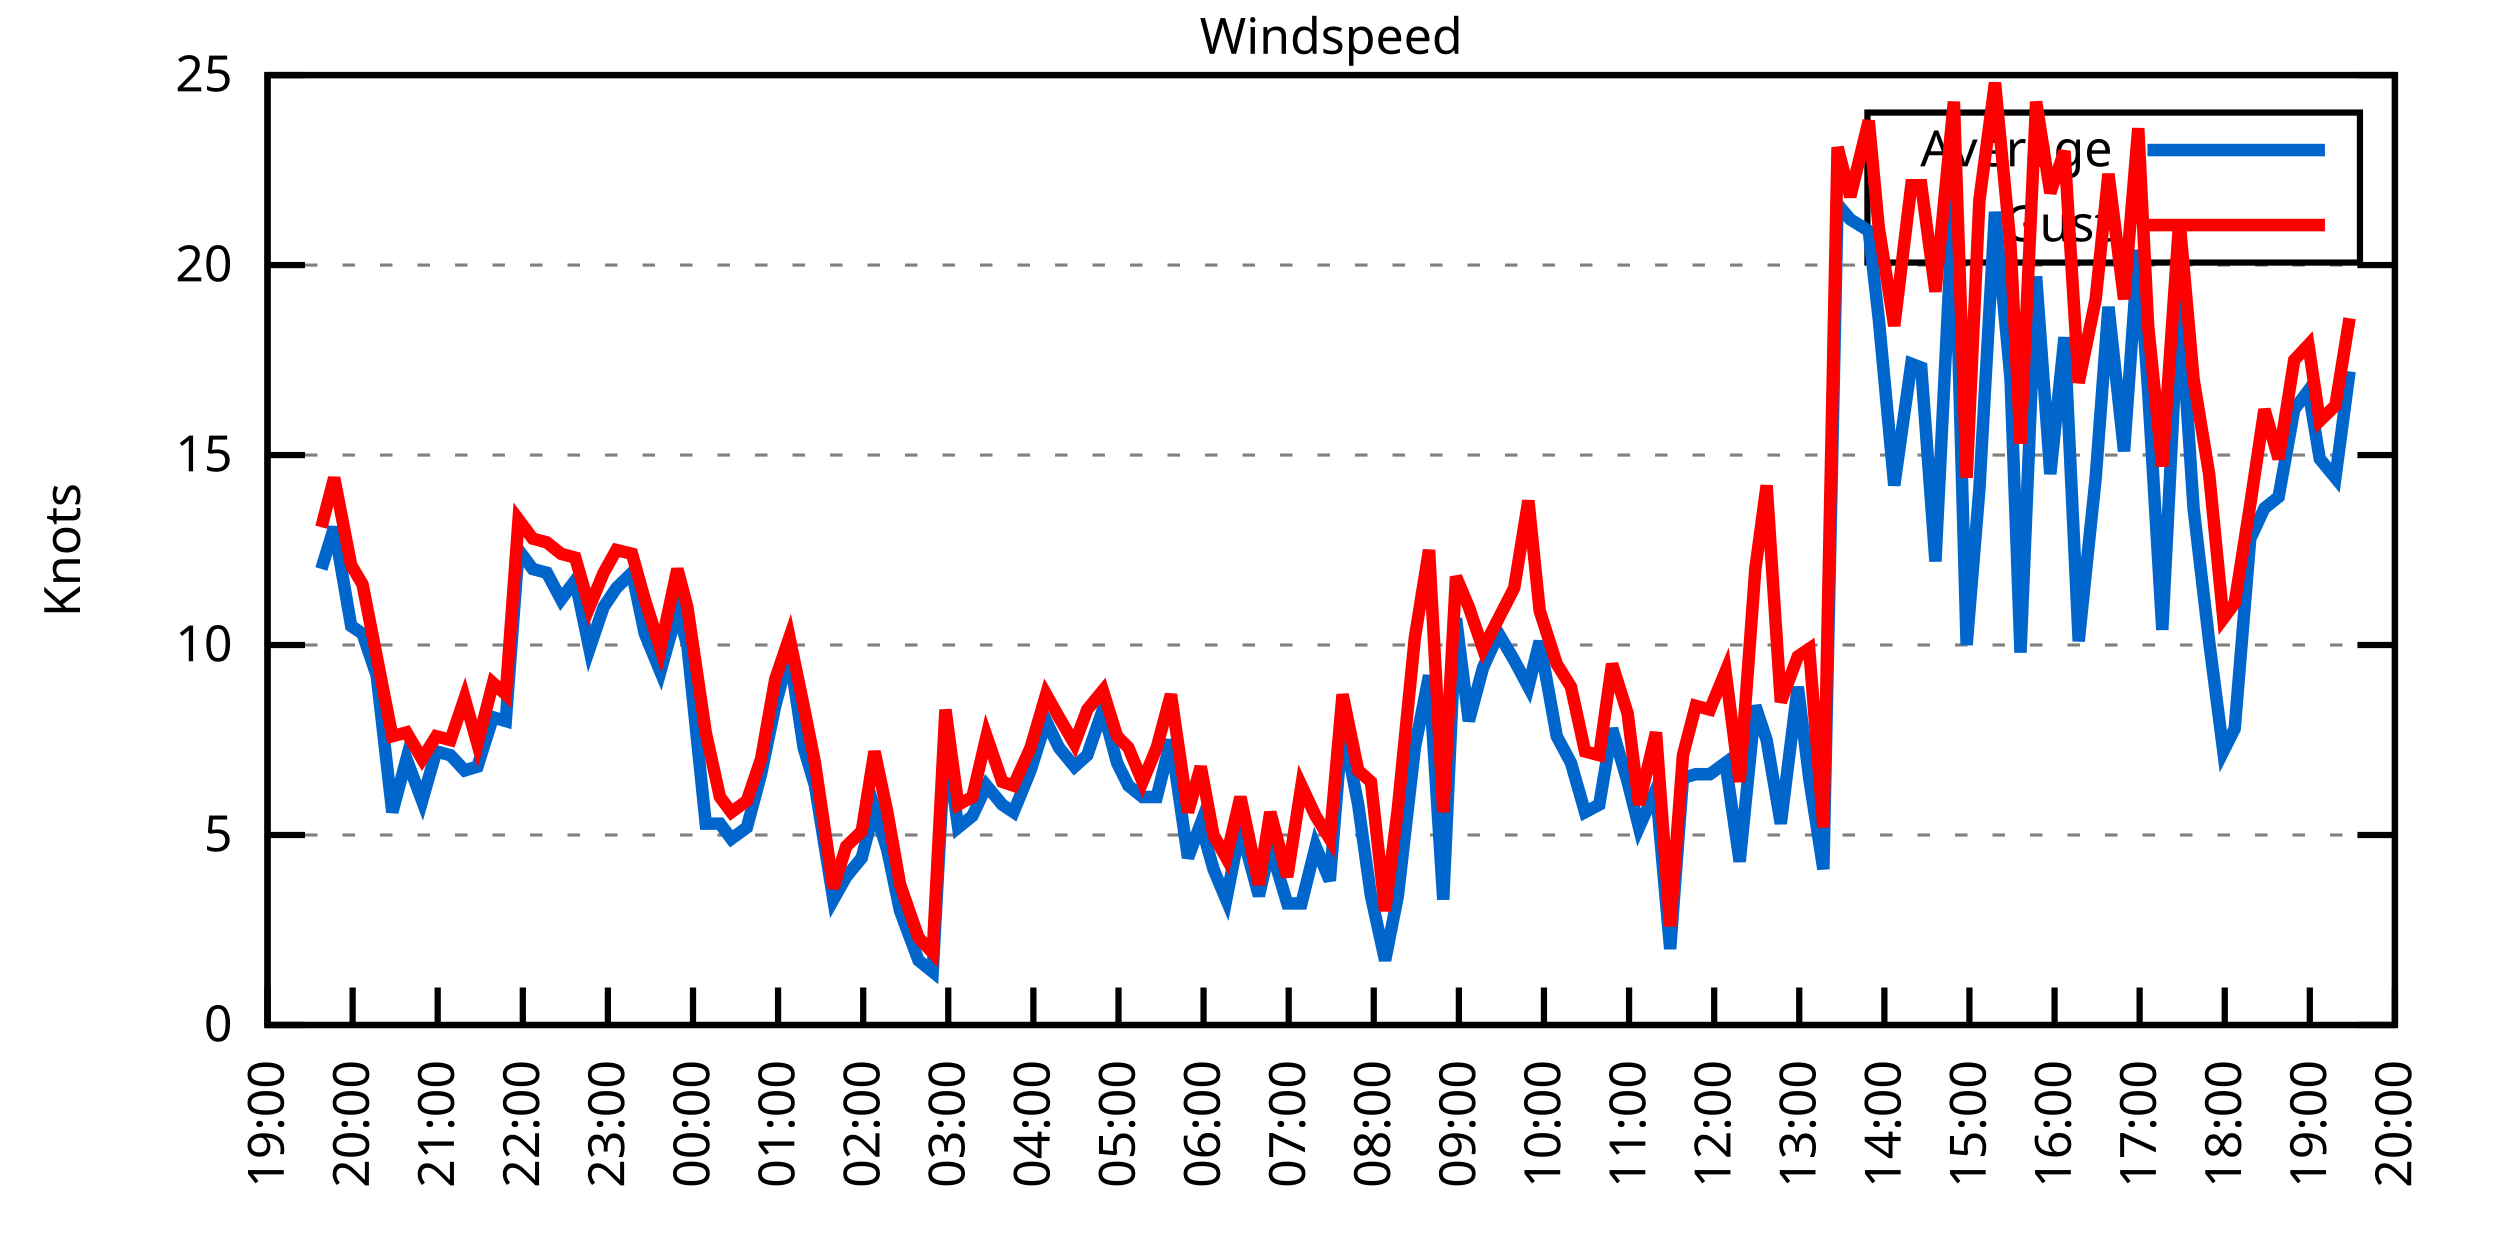
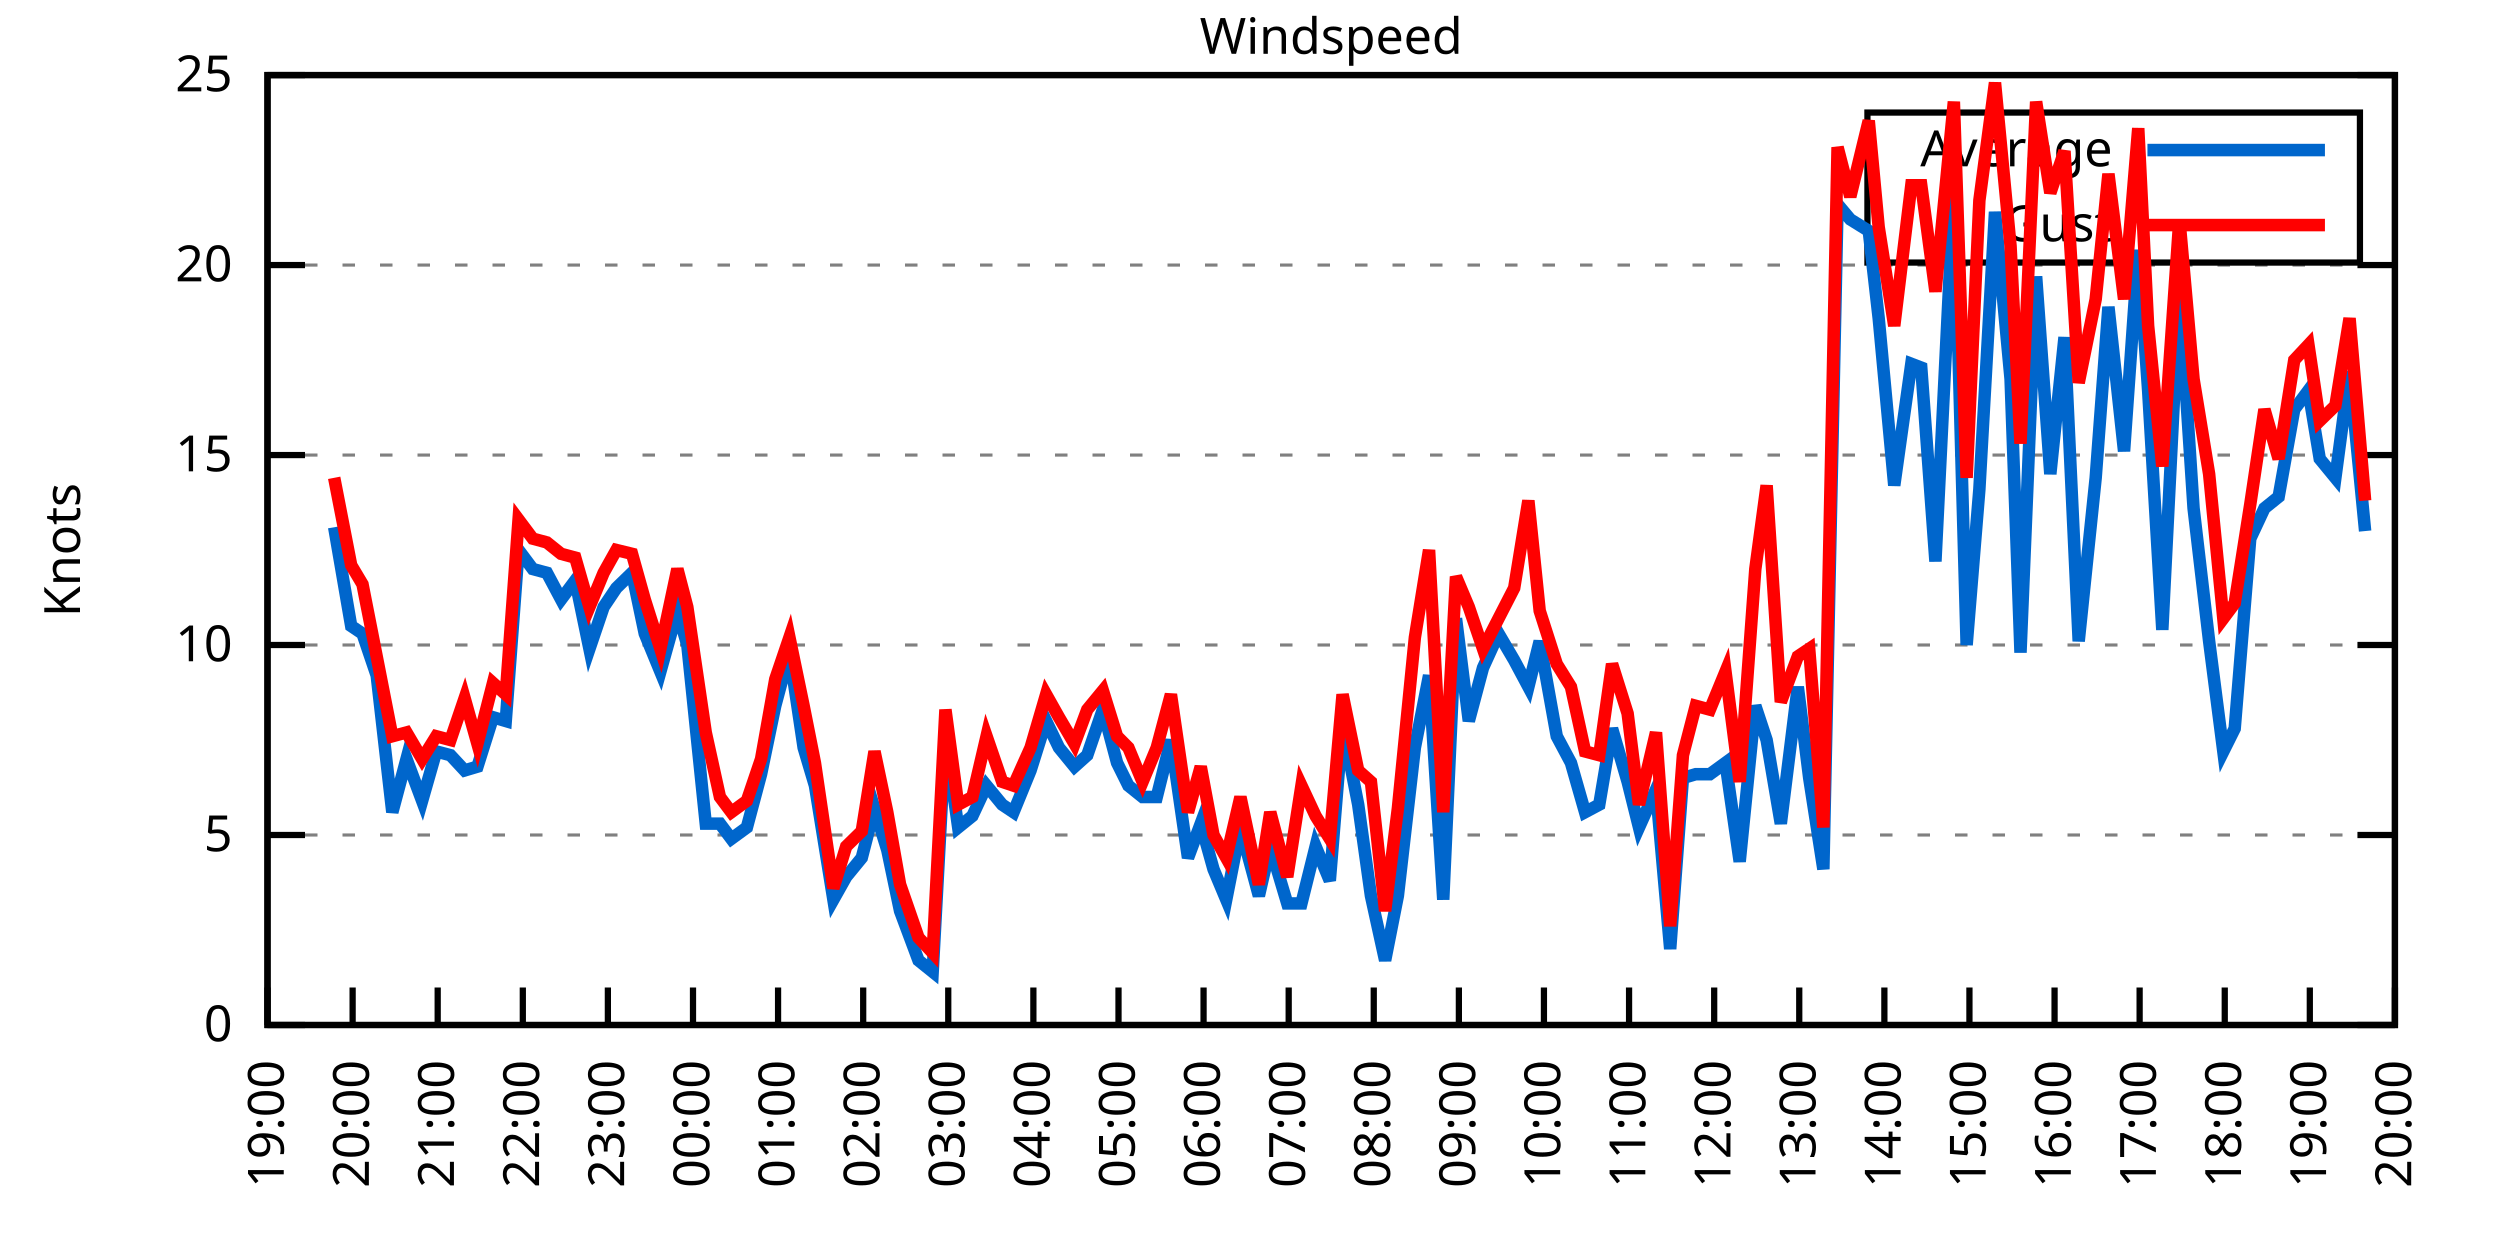
<svg xmlns="http://www.w3.org/2000/svg" xmlns:xlink="http://www.w3.org/1999/xlink" width="400" height="200" viewBox="0 0 400 200">
  <g id="gnuplot_canvas">
    <rect x="0" y="0" width="400" height="200" fill="none" />
    <defs>
      <circle id="gpDot" r="0.5" stroke-width="0.5" stroke="currentColor" />
      <path id="gpPt0" stroke-width="0.333" stroke="currentColor" d="M-1,0 h2 M0,-1 v2" />
      <path id="gpPt1" stroke-width="0.333" stroke="currentColor" d="M-1,-1 L1,1 M1,-1 L-1,1" />
      <path id="gpPt2" stroke-width="0.333" stroke="currentColor" d="M-1,0 L1,0 M0,-1 L0,1 M-1,-1 L1,1 M-1,1 L1,-1" />
      <rect id="gpPt3" stroke-width="0.333" stroke="currentColor" x="-1" y="-1" width="2" height="2" />
      <rect id="gpPt4" stroke-width="0.333" stroke="currentColor" fill="currentColor" x="-1" y="-1" width="2" height="2" />
      <circle id="gpPt5" stroke-width="0.333" stroke="currentColor" cx="0" cy="0" r="1" />
      <use xlink:href="#gpPt5" id="gpPt6" fill="currentColor" stroke="none" />
      <path id="gpPt7" stroke-width="0.333" stroke="currentColor" d="M0,-1.33 L-1.33,0.67 L1.33,0.67 z" />
      <use xlink:href="#gpPt7" id="gpPt8" fill="currentColor" stroke="none" />
      <use xlink:href="#gpPt7" id="gpPt9" stroke="currentColor" transform="rotate(180)" />
      <use xlink:href="#gpPt9" id="gpPt10" fill="currentColor" stroke="none" />
      <use xlink:href="#gpPt3" id="gpPt11" stroke="currentColor" transform="rotate(45)" />
      <use xlink:href="#gpPt11" id="gpPt12" fill="currentColor" stroke="none" />
      <path id="gpPt13" stroke-width="0.333" stroke="currentColor" d="M0,1.330 L1.265,0.411 L0.782,-1.067 L-0.782,-1.076 L-1.265,0.411 z" />
      <use xlink:href="#gpPt13" id="gpPt14" fill="currentColor" stroke="none" />
      <filter id="textbox" filterUnits="objectBoundingBox" x="0" y="0" height="1" width="1">
        <feFlood flood-color="white" flood-opacity="1" result="bgnd" />
        <feComposite in="SourceGraphic" in2="bgnd" operator="atop" />
      </filter>
      <filter id="greybox" filterUnits="objectBoundingBox" x="0" y="0" height="1" width="1">
        <feFlood flood-color="lightgrey" flood-opacity="1" result="grey" />
        <feComposite in="SourceGraphic" in2="grey" operator="atop" />
      </filter>
    </defs>
    <g fill="none" color="white" stroke="currentColor" stroke-width="1.00" stroke-linecap="butt" stroke-linejoin="miter">
</g>
    <g fill="none" color="black" stroke="currentColor" stroke-width="1.00" stroke-linecap="butt" stroke-linejoin="miter">
      <g stroke="none" shape-rendering="crispEdges">
        <polygon fill="rgb(255, 255, 255)" points="42.80,164.00 383.18,164.00 383.18,12.02 42.80,12.02 " />
      </g>
    </g>
    <g fill="none" color="black" stroke="currentColor" stroke-width="1.00" stroke-linecap="butt" stroke-linejoin="miter">
</g>
    <g fill="none" color="black" stroke="black" stroke-width="0.50" stroke-linecap="butt" stroke-linejoin="miter">
</g>
    <g fill="none" color="gray" stroke="currentColor" stroke-width="0.50" stroke-linecap="butt" stroke-linejoin="miter">
      <path stroke="gray" stroke-dasharray="2,4" class="gridline" d="M42.80,164.00 L383.19,164.00  " />
    </g>
    <g fill="none" color="gray" stroke="gray" stroke-width="1.00" stroke-linecap="butt" stroke-linejoin="miter">
</g>
    <g fill="none" color="black" stroke="currentColor" stroke-width="1.00" stroke-linecap="butt" stroke-linejoin="miter">
      <path stroke="black" d="M42.80,164.00 L48.80,164.00 M383.19,164.00 L377.19,164.00  " />
      <g transform="translate(37.20,166.60)" stroke="none" fill="black" font-family="Sans" font-size="8.00" text-anchor="end">
        <text>
          <tspan font-family="Sans"> 0</tspan>
        </text>
      </g>
    </g>
    <g fill="none" color="black" stroke="currentColor" stroke-width="1.00" stroke-linecap="butt" stroke-linejoin="miter">
</g>
    <g fill="none" color="black" stroke="black" stroke-width="0.50" stroke-linecap="butt" stroke-linejoin="miter">
</g>
    <g fill="none" color="gray" stroke="currentColor" stroke-width="0.50" stroke-linecap="butt" stroke-linejoin="miter">
      <path stroke="gray" stroke-dasharray="2,4" class="gridline" d="M42.80,133.60 L383.19,133.60  " />
    </g>
    <g fill="none" color="gray" stroke="gray" stroke-width="1.00" stroke-linecap="butt" stroke-linejoin="miter">
</g>
    <g fill="none" color="black" stroke="currentColor" stroke-width="1.00" stroke-linecap="butt" stroke-linejoin="miter">
      <path stroke="black" d="M42.80,133.60 L48.80,133.60 M383.19,133.60 L377.19,133.60  " />
      <g transform="translate(37.20,136.20)" stroke="none" fill="black" font-family="Sans" font-size="8.00" text-anchor="end">
        <text>
          <tspan font-family="Sans"> 5</tspan>
        </text>
      </g>
    </g>
    <g fill="none" color="black" stroke="currentColor" stroke-width="1.00" stroke-linecap="butt" stroke-linejoin="miter">
</g>
    <g fill="none" color="black" stroke="black" stroke-width="0.50" stroke-linecap="butt" stroke-linejoin="miter">
</g>
    <g fill="none" color="gray" stroke="currentColor" stroke-width="0.50" stroke-linecap="butt" stroke-linejoin="miter">
      <path stroke="gray" stroke-dasharray="2,4" class="gridline" d="M42.80,103.20 L383.19,103.20  " />
    </g>
    <g fill="none" color="gray" stroke="gray" stroke-width="1.00" stroke-linecap="butt" stroke-linejoin="miter">
</g>
    <g fill="none" color="black" stroke="currentColor" stroke-width="1.00" stroke-linecap="butt" stroke-linejoin="miter">
      <path stroke="black" d="M42.80,103.20 L48.80,103.20 M383.19,103.20 L377.19,103.20  " />
      <g transform="translate(37.20,105.80)" stroke="none" fill="black" font-family="Sans" font-size="8.00" text-anchor="end">
        <text>
          <tspan font-family="Sans"> 10</tspan>
        </text>
      </g>
    </g>
    <g fill="none" color="black" stroke="currentColor" stroke-width="1.00" stroke-linecap="butt" stroke-linejoin="miter">
</g>
    <g fill="none" color="black" stroke="black" stroke-width="0.50" stroke-linecap="butt" stroke-linejoin="miter">
</g>
    <g fill="none" color="gray" stroke="currentColor" stroke-width="0.50" stroke-linecap="butt" stroke-linejoin="miter">
      <path stroke="gray" stroke-dasharray="2,4" class="gridline" d="M42.80,72.81 L383.19,72.81  " />
    </g>
    <g fill="none" color="gray" stroke="gray" stroke-width="1.00" stroke-linecap="butt" stroke-linejoin="miter">
</g>
    <g fill="none" color="black" stroke="currentColor" stroke-width="1.00" stroke-linecap="butt" stroke-linejoin="miter">
      <path stroke="black" d="M42.80,72.81 L48.80,72.81 M383.19,72.81 L377.19,72.81  " />
      <g transform="translate(37.20,75.41)" stroke="none" fill="black" font-family="Sans" font-size="8.00" text-anchor="end">
        <text>
          <tspan font-family="Sans"> 15</tspan>
        </text>
      </g>
    </g>
    <g fill="none" color="black" stroke="currentColor" stroke-width="1.00" stroke-linecap="butt" stroke-linejoin="miter">
</g>
    <g fill="none" color="black" stroke="black" stroke-width="0.50" stroke-linecap="butt" stroke-linejoin="miter">
</g>
    <g fill="none" color="gray" stroke="currentColor" stroke-width="0.50" stroke-linecap="butt" stroke-linejoin="miter">
      <path stroke="gray" stroke-dasharray="2,4" class="gridline" d="M42.80,42.41 L383.19,42.41  " />
    </g>
    <g fill="none" color="gray" stroke="gray" stroke-width="1.00" stroke-linecap="butt" stroke-linejoin="miter">
</g>
    <g fill="none" color="black" stroke="currentColor" stroke-width="1.00" stroke-linecap="butt" stroke-linejoin="miter">
      <path stroke="black" d="M42.80,42.41 L48.80,42.41 M383.19,42.41 L377.19,42.41  " />
      <g transform="translate(37.20,45.01)" stroke="none" fill="black" font-family="Sans" font-size="8.00" text-anchor="end">
        <text>
          <tspan font-family="Sans"> 20</tspan>
        </text>
      </g>
    </g>
    <g fill="none" color="black" stroke="currentColor" stroke-width="1.00" stroke-linecap="butt" stroke-linejoin="miter">
</g>
    <g fill="none" color="black" stroke="black" stroke-width="0.50" stroke-linecap="butt" stroke-linejoin="miter">
</g>
    <g fill="none" color="gray" stroke="currentColor" stroke-width="0.50" stroke-linecap="butt" stroke-linejoin="miter">
      <path stroke="gray" stroke-dasharray="2,4" class="gridline" d="M42.80,12.01 L383.19,12.01  " />
    </g>
    <g fill="none" color="gray" stroke="gray" stroke-width="1.00" stroke-linecap="butt" stroke-linejoin="miter">
</g>
    <g fill="none" color="black" stroke="currentColor" stroke-width="1.00" stroke-linecap="butt" stroke-linejoin="miter">
      <path stroke="black" d="M42.80,12.01 L48.80,12.01 M383.19,12.01 L377.19,12.01  " />
      <g transform="translate(37.20,14.61)" stroke="none" fill="black" font-family="Sans" font-size="8.00" text-anchor="end">
        <text>
          <tspan font-family="Sans"> 25</tspan>
        </text>
      </g>
    </g>
    <g fill="none" color="black" stroke="currentColor" stroke-width="1.00" stroke-linecap="butt" stroke-linejoin="miter">
      <path stroke="black" d="M42.80,164.00 L42.80,158.00  " />
      <g transform="translate(45.40,169.60) rotate(270.00)" stroke="none" fill="black" font-family="Sans" font-size="8.00" text-anchor="end">
        <text>
          <tspan font-family="Sans">19:00</tspan>
        </text>
      </g>
    </g>
    <g fill="none" color="black" stroke="currentColor" stroke-width="1.00" stroke-linecap="butt" stroke-linejoin="miter">
      <path stroke="black" d="M56.42,164.00 L56.42,158.00  " />
      <g transform="translate(59.02,169.60) rotate(270.00)" stroke="none" fill="black" font-family="Sans" font-size="8.00" text-anchor="end">
        <text>
          <tspan font-family="Sans">20:00</tspan>
        </text>
      </g>
    </g>
    <g fill="none" color="black" stroke="currentColor" stroke-width="1.00" stroke-linecap="butt" stroke-linejoin="miter">
      <path stroke="black" d="M70.03,164.00 L70.03,158.00  " />
      <g transform="translate(72.63,169.60) rotate(270.00)" stroke="none" fill="black" font-family="Sans" font-size="8.00" text-anchor="end">
        <text>
          <tspan font-family="Sans">21:00</tspan>
        </text>
      </g>
    </g>
    <g fill="none" color="black" stroke="currentColor" stroke-width="1.00" stroke-linecap="butt" stroke-linejoin="miter">
      <path stroke="black" d="M83.65,164.00 L83.65,158.00  " />
      <g transform="translate(86.25,169.60) rotate(270.00)" stroke="none" fill="black" font-family="Sans" font-size="8.00" text-anchor="end">
        <text>
          <tspan font-family="Sans">22:00</tspan>
        </text>
      </g>
    </g>
    <g fill="none" color="black" stroke="currentColor" stroke-width="1.00" stroke-linecap="butt" stroke-linejoin="miter">
      <path stroke="black" d="M97.26,164.00 L97.26,158.00  " />
      <g transform="translate(99.86,169.60) rotate(270.00)" stroke="none" fill="black" font-family="Sans" font-size="8.00" text-anchor="end">
        <text>
          <tspan font-family="Sans">23:00</tspan>
        </text>
      </g>
    </g>
    <g fill="none" color="black" stroke="currentColor" stroke-width="1.00" stroke-linecap="butt" stroke-linejoin="miter">
      <path stroke="black" d="M110.88,164.00 L110.88,158.00  " />
      <g transform="translate(113.48,169.60) rotate(270.00)" stroke="none" fill="black" font-family="Sans" font-size="8.00" text-anchor="end">
        <text>
          <tspan font-family="Sans">00:00</tspan>
        </text>
      </g>
    </g>
    <g fill="none" color="black" stroke="currentColor" stroke-width="1.00" stroke-linecap="butt" stroke-linejoin="miter">
      <path stroke="black" d="M124.49,164.00 L124.49,158.00  " />
      <g transform="translate(127.09,169.60) rotate(270.00)" stroke="none" fill="black" font-family="Sans" font-size="8.00" text-anchor="end">
        <text>
          <tspan font-family="Sans">01:00</tspan>
        </text>
      </g>
    </g>
    <g fill="none" color="black" stroke="currentColor" stroke-width="1.00" stroke-linecap="butt" stroke-linejoin="miter">
      <path stroke="black" d="M138.11,164.00 L138.11,158.00  " />
      <g transform="translate(140.71,169.60) rotate(270.00)" stroke="none" fill="black" font-family="Sans" font-size="8.00" text-anchor="end">
        <text>
          <tspan font-family="Sans">02:00</tspan>
        </text>
      </g>
    </g>
    <g fill="none" color="black" stroke="currentColor" stroke-width="1.00" stroke-linecap="butt" stroke-linejoin="miter">
      <path stroke="black" d="M151.72,164.00 L151.72,158.00  " />
      <g transform="translate(154.32,169.60) rotate(270.00)" stroke="none" fill="black" font-family="Sans" font-size="8.00" text-anchor="end">
        <text>
          <tspan font-family="Sans">03:00</tspan>
        </text>
      </g>
    </g>
    <g fill="none" color="black" stroke="currentColor" stroke-width="1.00" stroke-linecap="butt" stroke-linejoin="miter">
      <path stroke="black" d="M165.34,164.00 L165.34,158.00  " />
      <g transform="translate(167.94,169.60) rotate(270.00)" stroke="none" fill="black" font-family="Sans" font-size="8.00" text-anchor="end">
        <text>
          <tspan font-family="Sans">04:00</tspan>
        </text>
      </g>
    </g>
    <g fill="none" color="black" stroke="currentColor" stroke-width="1.00" stroke-linecap="butt" stroke-linejoin="miter">
      <path stroke="black" d="M178.96,164.00 L178.96,158.00  " />
      <g transform="translate(181.56,169.60) rotate(270.00)" stroke="none" fill="black" font-family="Sans" font-size="8.00" text-anchor="end">
        <text>
          <tspan font-family="Sans">05:00</tspan>
        </text>
      </g>
    </g>
    <g fill="none" color="black" stroke="currentColor" stroke-width="1.00" stroke-linecap="butt" stroke-linejoin="miter">
      <path stroke="black" d="M192.57,164.00 L192.57,158.00  " />
      <g transform="translate(195.17,169.60) rotate(270.00)" stroke="none" fill="black" font-family="Sans" font-size="8.00" text-anchor="end">
        <text>
          <tspan font-family="Sans">06:00</tspan>
        </text>
      </g>
    </g>
    <g fill="none" color="black" stroke="currentColor" stroke-width="1.00" stroke-linecap="butt" stroke-linejoin="miter">
      <path stroke="black" d="M206.19,164.00 L206.19,158.00  " />
      <g transform="translate(208.79,169.60) rotate(270.00)" stroke="none" fill="black" font-family="Sans" font-size="8.00" text-anchor="end">
        <text>
          <tspan font-family="Sans">07:00</tspan>
        </text>
      </g>
    </g>
    <g fill="none" color="black" stroke="currentColor" stroke-width="1.00" stroke-linecap="butt" stroke-linejoin="miter">
      <path stroke="black" d="M219.80,164.00 L219.80,158.00  " />
      <g transform="translate(222.40,169.60) rotate(270.00)" stroke="none" fill="black" font-family="Sans" font-size="8.00" text-anchor="end">
        <text>
          <tspan font-family="Sans">08:00</tspan>
        </text>
      </g>
    </g>
    <g fill="none" color="black" stroke="currentColor" stroke-width="1.00" stroke-linecap="butt" stroke-linejoin="miter">
      <path stroke="black" d="M233.42,164.00 L233.42,158.00  " />
      <g transform="translate(236.02,169.60) rotate(270.00)" stroke="none" fill="black" font-family="Sans" font-size="8.00" text-anchor="end">
        <text>
          <tspan font-family="Sans">09:00</tspan>
        </text>
      </g>
    </g>
    <g fill="none" color="black" stroke="currentColor" stroke-width="1.00" stroke-linecap="butt" stroke-linejoin="miter">
      <path stroke="black" d="M247.03,164.00 L247.03,158.00  " />
      <g transform="translate(249.63,169.60) rotate(270.00)" stroke="none" fill="black" font-family="Sans" font-size="8.00" text-anchor="end">
        <text>
          <tspan font-family="Sans">10:00</tspan>
        </text>
      </g>
    </g>
    <g fill="none" color="black" stroke="currentColor" stroke-width="1.00" stroke-linecap="butt" stroke-linejoin="miter">
      <path stroke="black" d="M260.65,164.00 L260.65,158.00  " />
      <g transform="translate(263.25,169.60) rotate(270.00)" stroke="none" fill="black" font-family="Sans" font-size="8.00" text-anchor="end">
        <text>
          <tspan font-family="Sans">11:00</tspan>
        </text>
      </g>
    </g>
    <g fill="none" color="black" stroke="currentColor" stroke-width="1.00" stroke-linecap="butt" stroke-linejoin="miter">
      <path stroke="black" d="M274.27,164.00 L274.27,158.00  " />
      <g transform="translate(276.87,169.60) rotate(270.00)" stroke="none" fill="black" font-family="Sans" font-size="8.00" text-anchor="end">
        <text>
          <tspan font-family="Sans">12:00</tspan>
        </text>
      </g>
    </g>
    <g fill="none" color="black" stroke="currentColor" stroke-width="1.00" stroke-linecap="butt" stroke-linejoin="miter">
      <path stroke="black" d="M287.88,164.00 L287.88,158.00  " />
      <g transform="translate(290.48,169.60) rotate(270.00)" stroke="none" fill="black" font-family="Sans" font-size="8.00" text-anchor="end">
        <text>
          <tspan font-family="Sans">13:00</tspan>
        </text>
      </g>
    </g>
    <g fill="none" color="black" stroke="currentColor" stroke-width="1.00" stroke-linecap="butt" stroke-linejoin="miter">
      <path stroke="black" d="M301.50,164.00 L301.50,158.00  " />
      <g transform="translate(304.10,169.60) rotate(270.00)" stroke="none" fill="black" font-family="Sans" font-size="8.00" text-anchor="end">
        <text>
          <tspan font-family="Sans">14:00</tspan>
        </text>
      </g>
    </g>
    <g fill="none" color="black" stroke="currentColor" stroke-width="1.00" stroke-linecap="butt" stroke-linejoin="miter">
      <path stroke="black" d="M315.11,164.00 L315.11,158.00  " />
      <g transform="translate(317.71,169.60) rotate(270.00)" stroke="none" fill="black" font-family="Sans" font-size="8.00" text-anchor="end">
        <text>
          <tspan font-family="Sans">15:00</tspan>
        </text>
      </g>
    </g>
    <g fill="none" color="black" stroke="currentColor" stroke-width="1.00" stroke-linecap="butt" stroke-linejoin="miter">
      <path stroke="black" d="M328.73,164.00 L328.73,158.00  " />
      <g transform="translate(331.33,169.60) rotate(270.00)" stroke="none" fill="black" font-family="Sans" font-size="8.00" text-anchor="end">
        <text>
          <tspan font-family="Sans">16:00</tspan>
        </text>
      </g>
    </g>
    <g fill="none" color="black" stroke="currentColor" stroke-width="1.00" stroke-linecap="butt" stroke-linejoin="miter">
      <path stroke="black" d="M342.34,164.00 L342.34,158.00  " />
      <g transform="translate(344.94,169.60) rotate(270.00)" stroke="none" fill="black" font-family="Sans" font-size="8.00" text-anchor="end">
        <text>
          <tspan font-family="Sans">17:00</tspan>
        </text>
      </g>
    </g>
    <g fill="none" color="black" stroke="currentColor" stroke-width="1.00" stroke-linecap="butt" stroke-linejoin="miter">
      <path stroke="black" d="M355.96,164.00 L355.96,158.00  " />
      <g transform="translate(358.56,169.60) rotate(270.00)" stroke="none" fill="black" font-family="Sans" font-size="8.00" text-anchor="end">
        <text>
          <tspan font-family="Sans">18:00</tspan>
        </text>
      </g>
    </g>
    <g fill="none" color="black" stroke="currentColor" stroke-width="1.00" stroke-linecap="butt" stroke-linejoin="miter">
      <path stroke="black" d="M369.57,164.00 L369.57,158.00  " />
      <g transform="translate(372.17,169.60) rotate(270.00)" stroke="none" fill="black" font-family="Sans" font-size="8.00" text-anchor="end">
        <text>
          <tspan font-family="Sans">19:00</tspan>
        </text>
      </g>
    </g>
    <g fill="none" color="black" stroke="currentColor" stroke-width="1.00" stroke-linecap="butt" stroke-linejoin="miter">
      <path stroke="black" d="M383.19,164.00 L383.19,158.00  " />
      <g transform="translate(385.79,169.60) rotate(270.00)" stroke="none" fill="black" font-family="Sans" font-size="8.00" text-anchor="end">
        <text>
          <tspan font-family="Sans">20:00</tspan>
        </text>
      </g>
    </g>
    <g fill="none" color="black" stroke="currentColor" stroke-width="1.00" stroke-linecap="butt" stroke-linejoin="miter">
</g>
    <g fill="none" color="black" stroke="currentColor" stroke-width="1.00" stroke-linecap="butt" stroke-linejoin="miter">
      <path stroke="black" d="M42.80,12.01 L42.80,164.00 L383.19,164.00 L383.19,12.01 L42.80,12.01 Z  " />
    </g>
    <g fill="none" color="black" stroke="currentColor" stroke-width="1.00" stroke-linecap="butt" stroke-linejoin="miter">
</g>
    <g fill="none" color="black" stroke="currentColor" stroke-width="1.00" stroke-linecap="butt" stroke-linejoin="miter">
      <path stroke="black" d="M298.79,42.01 L298.79,18.01 L377.59,18.01 L377.59,42.01 L298.79,42.01 Z  " />
    </g>
    <g id="Windspeed_plot_1">
      <g fill="none" color="white" stroke="black" stroke-width="2.00" stroke-linecap="butt" stroke-linejoin="miter">
</g>
      <g fill="none" color="black" stroke="currentColor" stroke-width="2.00" stroke-linecap="butt" stroke-linejoin="miter">
        <g transform="translate(337.99,26.61)" stroke="none" fill="black" font-family="Sans" font-size="8.00" text-anchor="end">
          <text>
            <tspan font-family="Sans">Average</tspan>
          </text>
        </g>
      </g>
      <g fill="none" color="black" stroke="currentColor" stroke-width="2.00" stroke-linecap="butt" stroke-linejoin="miter">
-         <path stroke="rgb(  0, 102, 204)" d="M343.59,24.01 L371.99,24.01 M51.42,91.04 L53.47,84.36 L56.19,100.16 L58.00,101.38 L60.27,108.07 L62.77,129.95   L65.04,121.44 L67.54,128.13 L69.80,120.23 L72.07,120.83 L74.34,123.27 L76.39,122.66 L78.88,114.76 L80.92,115.36   L82.97,88.00 L85.24,91.04 L87.50,91.65 L89.77,95.91 L92.04,92.87 L94.31,103.81 L96.58,97.12 L98.62,94.08   L101.12,91.65 L103.16,101.38 L105.66,107.46 L108.38,97.73 L109.97,103.20 L112.92,131.78 L115.19,131.78 L117.01,134.21   L119.50,132.39 L121.77,123.87 L124.04,112.93 L126.31,104.42 L128.58,119.62 L130.39,125.70 L133.34,143.94 L135.39,140.29   L137.88,137.25 L139.92,129.35 L141.97,136.03 L144.01,145.76 L146.96,153.66 L149.23,155.49 L151.27,117.80 L153.31,132.39   L155.58,130.56 L157.85,125.70 L160.35,128.74 L162.16,129.95 L164.89,123.27 L167.38,115.36 L169.43,119.62 L171.92,122.66   L173.96,120.83 L176.46,113.54 L178.73,122.05 L180.54,125.70 L182.81,127.52 L185.08,127.52 L187.35,118.40 L190.08,137.25   L192.12,131.78 L194.16,139.07 L196.20,143.94 L198.47,132.39 L201.42,143.33 L203.24,135.43 L205.96,144.55 L208.23,144.55   L210.50,135.43 L212.77,140.90 L214.81,115.97 L217.31,128.74 L219.35,143.33 L221.62,153.66 L223.66,143.33 L226.38,119.62   L228.65,108.07 L230.92,143.94 L232.96,98.95 L235.01,115.36 L237.28,106.85 L239.77,101.38 L242.27,105.64 L244.54,109.89   L246.35,102.60 L249.08,117.80 L251.35,122.05 L253.61,129.95 L255.88,128.74 L257.93,116.58 L260.42,125.09 L262.24,132.39   L264.96,126.31 L267.23,151.84 L269.27,124.48 L271.32,123.87 L273.58,123.87 L276.08,122.05 L278.35,137.86 L280.85,112.93   L282.66,118.40 L284.93,131.78 L287.65,109.89 L289.47,124.48 L291.74,139.07 L294.01,32.68 L296.05,35.11 L299.00,36.94   L300.59,50.92 L303.08,77.67 L305.81,58.21 L307.40,58.82 L309.67,89.83 L312.62,30.25 L314.66,103.20 L316.70,78.28   L319.20,33.90 L321.69,60.65 L323.28,104.42 L325.78,44.23 L328.05,75.85 L330.32,53.96 L332.59,102.60 L335.31,76.45   L337.35,49.10 L339.85,72.20 L342.12,39.98 L343.70,62.47 L345.97,100.77 L348.70,46.66 L350.97,81.32 L353.46,102.60   L355.73,120.23 L357.55,116.58 L360.04,86.18 L362.31,81.32 L364.58,79.49 L367.08,65.51 L369.35,62.47 L371.16,73.41   L373.66,76.45 L375.93,59.43  " />
+         <path stroke="rgb(  0, 102, 204)" d="M343.59,24.01 L371.99,24.01 M53.47,84.36 L56.19,100.16 L58.00,101.38 L60.27,108.07 L62.77,129.95 L65.04,121.44   L67.54,128.13 L69.80,120.23 L72.07,120.83 L74.34,123.27 L76.39,122.66 L78.88,114.76 L80.92,115.36 L82.97,88.00   L85.24,91.04 L87.50,91.65 L89.77,95.91 L92.04,92.87 L94.31,103.81 L96.58,97.12 L98.62,94.08 L101.12,91.65   L103.16,101.38 L105.66,107.46 L108.38,97.73 L109.97,103.20 L112.92,131.78 L115.19,131.78 L117.01,134.21 L119.50,132.39   L121.77,123.87 L124.04,112.93 L126.31,104.42 L128.58,119.62 L130.39,125.70 L133.34,143.94 L135.39,140.29 L137.88,137.25   L139.92,129.35 L141.97,136.03 L144.01,145.76 L146.96,153.66 L149.23,155.49 L151.27,117.80 L153.31,132.39 L155.58,130.56   L157.85,125.70 L160.35,128.74 L162.16,129.95 L164.89,123.27 L167.38,115.36 L169.43,119.62 L171.92,122.66 L173.96,120.83   L176.46,113.54 L178.73,122.05 L180.54,125.70 L182.81,127.52 L185.08,127.52 L187.35,118.40 L190.08,137.25 L192.12,131.78   L194.16,139.07 L196.20,143.94 L198.47,132.39 L201.42,143.33 L203.24,135.43 L205.96,144.55 L208.23,144.55 L210.50,135.43   L212.77,140.90 L214.81,115.97 L217.31,128.74 L219.35,143.33 L221.62,153.66 L223.66,143.33 L226.38,119.62 L228.65,108.07   L230.92,143.94 L232.96,98.95 L235.01,115.36 L237.28,106.85 L239.77,101.38 L242.27,105.64 L244.54,109.89 L246.35,102.60   L249.08,117.80 L251.35,122.05 L253.61,129.95 L255.88,128.74 L257.93,116.58 L260.42,125.09 L262.24,132.39 L264.96,126.31   L267.23,151.84 L269.27,124.48 L271.32,123.87 L273.58,123.87 L276.08,122.05 L278.35,137.86 L280.85,112.93 L282.66,118.40   L284.93,131.78 L287.65,109.89 L289.47,124.48 L291.74,139.07 L294.01,32.68 L296.05,35.11 L299.00,36.94 L300.59,50.92   L303.08,77.67 L305.81,58.21 L307.40,58.82 L309.67,89.83 L312.62,30.25 L314.66,103.20 L316.70,78.28 L319.20,33.90   L321.69,60.65 L323.28,104.42 L325.78,44.23 L328.05,75.85 L330.32,53.96 L332.59,102.60 L335.31,76.45 L337.35,49.10   L339.85,72.20 L342.12,39.98 L343.70,62.47 L345.97,100.77 L348.70,46.66 L350.97,81.32 L353.46,102.60 L355.73,120.23   L357.55,116.58 L360.04,86.18 L362.31,81.32 L364.58,79.49 L367.08,65.51 L369.35,62.47 L371.16,73.41 L373.66,76.45   L375.93,59.43 L378.42,84.97  " />
      </g>
    </g>
    <g id="Windspeed_plot_2">
      <g fill="none" color="black" stroke="currentColor" stroke-width="2.00" stroke-linecap="butt" stroke-linejoin="miter">
        <g transform="translate(337.99,38.61)" stroke="none" fill="black" font-family="Sans" font-size="8.00" text-anchor="end">
          <text>
            <tspan font-family="Sans">Gust</tspan>
          </text>
        </g>
      </g>
      <g fill="none" color="black" stroke="currentColor" stroke-width="2.00" stroke-linecap="butt" stroke-linejoin="miter">
-         <path stroke="rgb(255,   0,   0)" d="M343.59,36.01 L371.99,36.01 M51.42,84.36 L53.47,76.45 L56.19,90.44 L58.00,93.48 L60.27,105.03 L62.77,117.80   L65.04,117.19 L67.54,121.44 L69.80,117.80 L72.07,118.40 L74.34,111.72 L76.39,119.01 L78.88,109.28 L80.92,111.11   L82.97,83.14 L85.24,86.18 L87.50,86.79 L89.77,88.61 L92.04,89.22 L94.31,97.12 L96.58,91.65 L98.62,88.00   L101.12,88.61 L103.16,95.91 L105.66,103.81 L108.38,91.04 L109.97,97.12 L112.92,117.19 L115.19,127.52 L117.01,129.95   L119.50,128.13 L121.77,121.44 L124.04,108.68 L126.31,101.99 L128.58,112.93 L130.39,122.05 L133.34,142.11 L135.39,135.43   L137.88,132.99 L139.92,120.23 L141.97,129.95 L144.01,141.51 L146.96,150.02 L149.23,152.45 L151.27,113.54 L153.31,128.74   L155.58,127.52 L157.85,117.80 L160.35,125.09 L162.16,125.70 L164.89,119.62 L167.38,111.11 L169.43,114.76 L171.92,119.01   L173.96,113.54 L176.46,110.50 L178.73,117.80 L180.54,119.62 L182.81,125.09 L185.08,119.62 L187.35,111.11 L190.08,129.95   L192.12,122.66 L194.16,133.60 L196.20,137.25 L198.47,127.52 L201.42,141.51 L203.24,129.95 L205.96,140.29 L208.23,125.70   L210.50,130.56 L212.77,134.21 L214.81,111.11 L217.31,123.27 L219.35,125.09 L221.62,145.76 L223.66,129.35 L226.38,101.99   L228.65,88.00 L230.92,129.95 L232.96,92.26 L235.01,97.12 L237.28,103.81 L239.77,98.95 L242.27,94.08 L244.54,80.10   L246.35,97.73 L249.08,106.24 L251.35,109.89 L253.61,120.23 L255.88,120.83 L257.93,106.24 L260.42,114.15 L262.24,128.74   L264.96,117.19 L267.23,148.19 L269.27,120.83 L271.32,112.93 L273.58,113.54 L276.08,107.46 L278.35,125.09 L280.85,91.04   L282.66,77.67 L284.93,112.32 L287.65,105.03 L289.47,103.81 L291.74,132.39 L294.01,23.56 L296.05,31.46 L299.00,19.31   L300.59,36.33 L303.08,52.14 L305.81,29.64 L307.40,29.64 L309.67,46.66 L312.62,16.27 L314.66,76.45 L316.70,32.07   L319.20,13.23 L321.69,39.37 L323.28,70.98 L325.78,16.27 L328.05,30.86 L330.32,24.17 L332.59,61.25 L335.31,47.88   L337.35,27.82 L339.85,47.88 L342.12,20.52 L343.70,52.14 L345.97,74.63 L348.70,35.11 L350.97,60.65 L353.46,75.85   L355.73,98.95 L357.55,96.52 L360.04,80.71 L362.31,65.51 L364.58,73.41 L367.08,57.61 L369.35,55.18 L371.16,67.33   L373.66,64.90 L375.93,50.92  " />
+         <path stroke="rgb(255,   0,   0)" d="M343.59,36.01 L371.99,36.01 M53.47,76.45 L56.19,90.44 L58.00,93.48 L60.27,105.03 L62.77,117.80 L65.04,117.19   L67.54,121.44 L69.80,117.80 L72.07,118.40 L74.34,111.72 L76.39,119.01 L78.88,109.28 L80.92,111.11 L82.97,83.14   L85.24,86.18 L87.50,86.79 L89.77,88.61 L92.04,89.22 L94.31,97.12 L96.58,91.65 L98.62,88.00 L101.12,88.61   L103.16,95.91 L105.66,103.81 L108.38,91.04 L109.97,97.12 L112.92,117.19 L115.19,127.52 L117.01,129.95 L119.50,128.13   L121.77,121.44 L124.04,108.68 L126.31,101.99 L128.58,112.93 L130.39,122.05 L133.34,142.11 L135.39,135.43 L137.88,132.99   L139.92,120.23 L141.97,129.95 L144.01,141.51 L146.96,150.02 L149.23,152.45 L151.27,113.54 L153.31,128.74 L155.58,127.52   L157.85,117.80 L160.35,125.09 L162.16,125.70 L164.89,119.62 L167.38,111.11 L169.43,114.76 L171.92,119.01 L173.96,113.54   L176.46,110.50 L178.73,117.80 L180.54,119.62 L182.81,125.09 L185.08,119.62 L187.35,111.11 L190.08,129.95 L192.12,122.66   L194.16,133.60 L196.20,137.25 L198.47,127.52 L201.42,141.51 L203.24,129.95 L205.96,140.29 L208.23,125.70 L210.50,130.56   L212.77,134.21 L214.81,111.11 L217.31,123.27 L219.35,125.09 L221.62,145.76 L223.66,129.35 L226.38,101.99 L228.65,88.00   L230.92,129.95 L232.96,92.26 L235.01,97.12 L237.28,103.81 L239.77,98.95 L242.27,94.08 L244.54,80.10 L246.35,97.73   L249.08,106.24 L251.35,109.89 L253.61,120.23 L255.88,120.83 L257.93,106.24 L260.42,114.15 L262.24,128.74 L264.96,117.19   L267.23,148.19 L269.27,120.83 L271.32,112.93 L273.58,113.54 L276.08,107.46 L278.35,125.09 L280.85,91.04 L282.66,77.67   L284.93,112.32 L287.65,105.03 L289.47,103.81 L291.74,132.39 L294.01,23.56 L296.05,31.46 L299.00,19.31 L300.59,36.33   L303.08,52.14 L305.81,29.64 L307.40,29.64 L309.67,46.66 L312.62,16.27 L314.66,76.45 L316.70,32.07 L319.20,13.23   L321.69,39.37 L323.28,70.98 L325.78,16.27 L328.05,30.86 L330.32,24.17 L332.59,61.25 L335.31,47.88 L337.35,27.82   L339.85,47.88 L342.12,20.52 L343.70,52.14 L345.97,74.63 L348.70,35.11 L350.97,60.65 L353.46,75.85 L355.73,98.95   L357.55,96.52 L360.04,80.71 L362.31,65.51 L364.58,73.41 L367.08,57.61 L369.35,55.18 L371.16,67.33 L373.66,64.90   L375.93,50.92 L378.42,80.10  " />
      </g>
    </g>
    <g fill="none" color="black" stroke="currentColor" stroke-width="2.00" stroke-linecap="butt" stroke-linejoin="miter">
</g>
    <g fill="none" color="black" stroke="black" stroke-width="1.00" stroke-linecap="butt" stroke-linejoin="miter">
</g>
    <g fill="none" color="black" stroke="currentColor" stroke-width="1.00" stroke-linecap="butt" stroke-linejoin="miter">
      <path stroke="black" d="M42.80,12.01 L42.80,164.00 L383.19,164.00 L383.19,12.01 L42.80,12.01 Z  " />
      <g transform="translate(12.80,88.01) rotate(270.00)" stroke="none" fill="black" font-family="Sans" font-size="8.00" text-anchor="middle">
        <text>
          <tspan font-family="Sans">Knots</tspan>
        </text>
      </g>
    </g>
    <g fill="none" color="black" stroke="currentColor" stroke-width="1.00" stroke-linecap="butt" stroke-linejoin="miter">
</g>
    <g fill="none" color="black" stroke="currentColor" stroke-width="1.00" stroke-linecap="butt" stroke-linejoin="miter">
      <g transform="translate(212.99,8.61)" stroke="none" fill="black" font-family="Sans" font-size="8.00" text-anchor="middle">
        <text>
          <tspan font-family="Sans">Windspeed</tspan>
        </text>
      </g>
    </g>
    <g fill="none" color="black" stroke="currentColor" stroke-width="1.00" stroke-linecap="butt" stroke-linejoin="miter">
</g>
  </g>
</svg>
